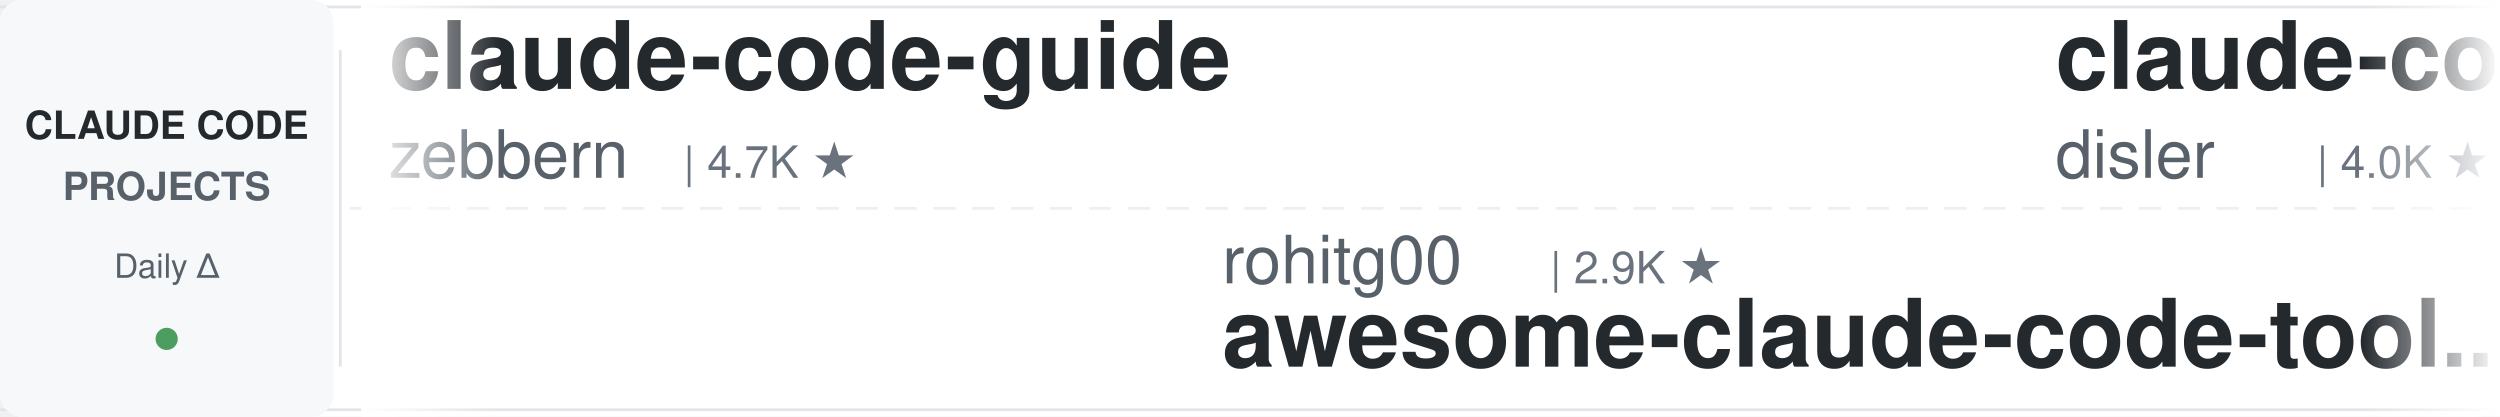
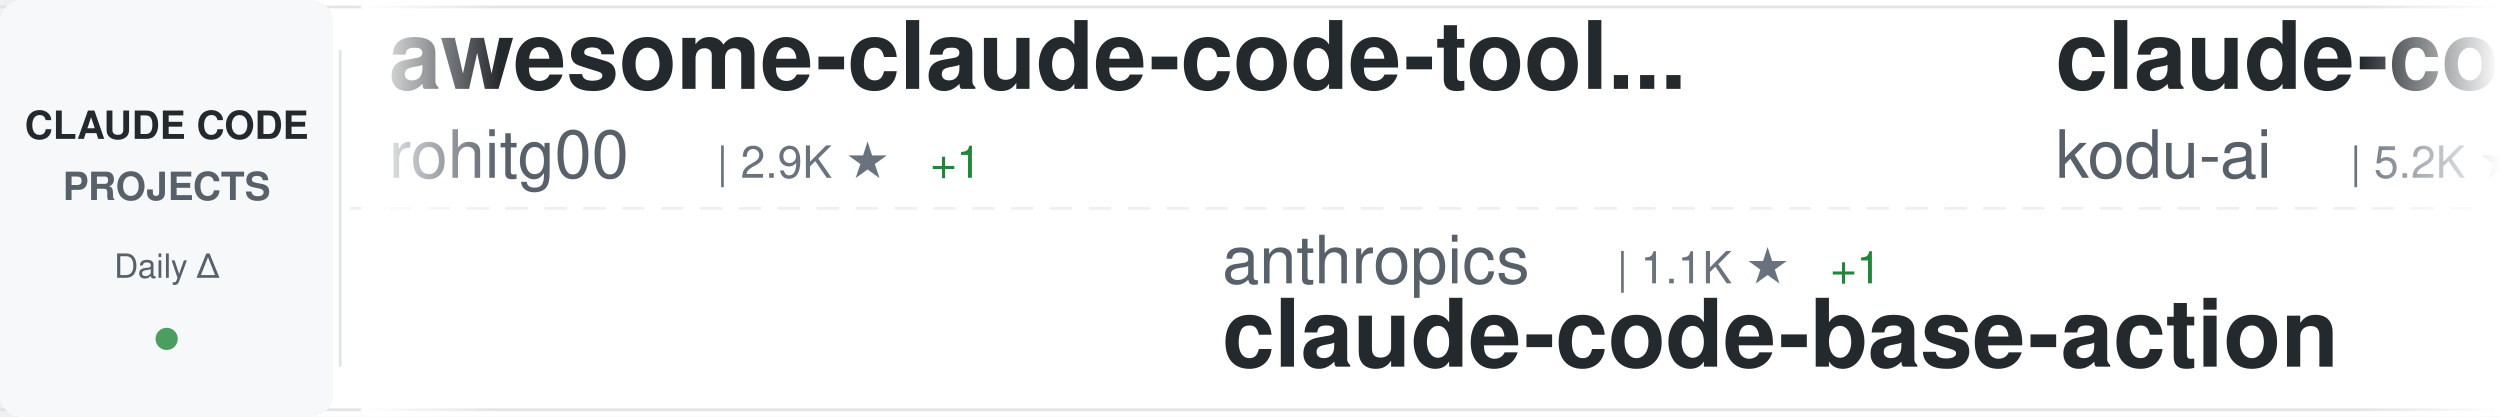
<svg xmlns="http://www.w3.org/2000/svg" width="900" height="150">
  <defs>
    <linearGradient id="awesomeLeftFade" x1="0%" y1="0%" x2="100%" y2="0%">
      <stop offset="0%" style="stop-color:#ffffff;stop-opacity:1" />
      <stop offset="100%" style="stop-color:#ffffff;stop-opacity:0" />
    </linearGradient>
    <linearGradient id="awesomeRightFade" x1="0%" y1="0%" x2="100%" y2="0%">
      <stop offset="0%" style="stop-color:#ffffff;stop-opacity:0" />
      <stop offset="100%" style="stop-color:#ffffff;stop-opacity:1" />
    </linearGradient>
  </defs>
  <rect width="900" height="150" fill="#ffffff" rx="8" />
  <rect x="0" y="2" width="900" height="1" fill="#e1e4e8" />
  <rect x="0" y="147" width="900" height="1" fill="#e1e4e8" />
  <line x1="0" y1="75" x2="900" y2="75" stroke="#e1e4e8" stroke-width="1" stroke-dasharray="8 6" opacity="0.6" />
  <rect x="0" y="0" width="120" height="150" fill="#f6f8fa" rx="8" />
  <text x="60" y="50" font-family="-apple-system, BlinkMacSystemFont, 'Segoe UI', Helvetica, Arial, sans-serif" font-size="14" font-weight="600" fill="#24292e" text-anchor="middle">CLAUDE CODE</text>
  <text x="60" y="72" font-family="-apple-system, BlinkMacSystemFont, 'Segoe UI', Helvetica, Arial, sans-serif" font-size="14" font-weight="600" fill="#586069" text-anchor="middle">PROJECTS</text>
  <text x="60" y="100" font-family="-apple-system, BlinkMacSystemFont, 'Segoe UI', Helvetica, Arial, sans-serif" font-size="12" font-weight="500" fill="#586069" text-anchor="middle">Daily Δ</text>
  <circle cx="60" cy="122" r="4" fill="#22863a" opacity="0.8" />
  <rect x="122" y="18" width="1" height="114" fill="#e1e4e8" />
  <clipPath id="awesomeTickerClip">
    <rect x="130" y="0" width="770" height="150" />
  </clipPath>
  <g clip-path="url(#awesomeTickerClip)">
    <g id="awesomeTickerItems">
      <animateTransform attributeName="transform" attributeType="XML" type="translate" from="0 0" to="-3000 0" dur="54s" repeatCount="indefinite" />
      <g transform="translate(0, 0)">
-         <text x="140" y="32" font-family="-apple-system, BlinkMacSystemFont, 'Segoe UI', Helvetica, Arial, sans-serif" font-size="34" font-weight="600" fill="#24292e">claude-code-guide</text>
-         <text x="140" y="64" font-family="-apple-system, BlinkMacSystemFont, 'Segoe UI', Helvetica, Arial, sans-serif" font-size="24" font-weight="400" fill="#586069">zebbern</text>
-         <text x="246" y="64" font-family="-apple-system, BlinkMacSystemFont, 'Segoe UI', Helvetica, Arial, sans-serif" font-size="16" font-weight="500" fill="#6a737d">| 4.7K ★</text>
+         <text x="140" y="32" font-family="-apple-system, BlinkMacSystemFont, 'Segoe UI', Helvetica, Arial, sans-serif" font-size="34" font-weight="600" fill="#24292e">awesome-claude-code-tool...</text>
+         <text x="140" y="64" font-family="-apple-system, BlinkMacSystemFont, 'Segoe UI', Helvetica, Arial, sans-serif" font-size="24" font-weight="400" fill="#586069">rohitg00</text>
+         <text x="258" y="64" font-family="-apple-system, BlinkMacSystemFont, 'Segoe UI', Helvetica, Arial, sans-serif" font-size="16" font-weight="500" fill="#6a737d">| 2.9K ★</text>
+         <text x="335" y="64" font-family="-apple-system, BlinkMacSystemFont, 'Segoe UI', Helvetica, Arial, sans-serif" font-size="16" font-weight="500" fill="#22863a"> +1</text>
      </g>
      <g transform="translate(300, 0)">
-         <text x="140" y="102" font-family="-apple-system, BlinkMacSystemFont, 'Segoe UI', Helvetica, Arial, sans-serif" font-size="24" font-weight="400" fill="#586069">rohitg00</text>
-         <text x="258" y="102" font-family="-apple-system, BlinkMacSystemFont, 'Segoe UI', Helvetica, Arial, sans-serif" font-size="16" font-weight="500" fill="#6a737d">| 2.9K ★</text>
-         <text x="140" y="132" font-family="-apple-system, BlinkMacSystemFont, 'Segoe UI', Helvetica, Arial, sans-serif" font-size="34" font-weight="600" fill="#24292e">awesome-claude-code-tool...</text>
+         <text x="140" y="102" font-family="-apple-system, BlinkMacSystemFont, 'Segoe UI', Helvetica, Arial, sans-serif" font-size="24" font-weight="400" fill="#586069">anthropics</text>
+         <text x="282" y="102" font-family="-apple-system, BlinkMacSystemFont, 'Segoe UI', Helvetica, Arial, sans-serif" font-size="16" font-weight="500" fill="#6a737d">| 1.1K ★</text>
+         <text x="359" y="102" font-family="-apple-system, BlinkMacSystemFont, 'Segoe UI', Helvetica, Arial, sans-serif" font-size="16" font-weight="500" fill="#22863a"> +1</text>
+         <text x="140" y="132" font-family="-apple-system, BlinkMacSystemFont, 'Segoe UI', Helvetica, Arial, sans-serif" font-size="34" font-weight="600" fill="#24292e">claude-code-base-action</text>
      </g>
      <g transform="translate(600, 0)">
-         <text x="140" y="32" font-family="-apple-system, BlinkMacSystemFont, 'Segoe UI', Helvetica, Arial, sans-serif" font-size="34" font-weight="600" fill="#24292e">claude-code-hooks-master...</text>
-         <text x="140" y="64" font-family="-apple-system, BlinkMacSystemFont, 'Segoe UI', Helvetica, Arial, sans-serif" font-size="24" font-weight="400" fill="#586069">disler</text>
-         <text x="234" y="64" font-family="-apple-system, BlinkMacSystemFont, 'Segoe UI', Helvetica, Arial, sans-serif" font-size="16" font-weight="500" fill="#6a737d">| 4.0K ★</text>
+         <text x="140" y="32" font-family="-apple-system, BlinkMacSystemFont, 'Segoe UI', Helvetica, Arial, sans-serif" font-size="34" font-weight="600" fill="#24292e">claude-coder</text>
+         <text x="140" y="64" font-family="-apple-system, BlinkMacSystemFont, 'Segoe UI', Helvetica, Arial, sans-serif" font-size="24" font-weight="400" fill="#586069">kodu-ai</text>
+         <text x="246" y="64" font-family="-apple-system, BlinkMacSystemFont, 'Segoe UI', Helvetica, Arial, sans-serif" font-size="16" font-weight="500" fill="#6a737d">| 5.2K ★</text>
      </g>
      <g transform="translate(900, 0)">
-         <text x="140" y="102" font-family="-apple-system, BlinkMacSystemFont, 'Segoe UI', Helvetica, Arial, sans-serif" font-size="24" font-weight="400" fill="#586069">ChrisWiles</text>
-         <text x="282" y="102" font-family="-apple-system, BlinkMacSystemFont, 'Segoe UI', Helvetica, Arial, sans-serif" font-size="16" font-weight="500" fill="#6a737d">| 6.1K ★</text>
-         <text x="359" y="102" font-family="-apple-system, BlinkMacSystemFont, 'Segoe UI', Helvetica, Arial, sans-serif" font-size="16" font-weight="500" fill="#cb2431"> -1</text>
-         <text x="140" y="132" font-family="-apple-system, BlinkMacSystemFont, 'Segoe UI', Helvetica, Arial, sans-serif" font-size="34" font-weight="600" fill="#24292e">claude-code-showcase</text>
+         <text x="140" y="102" font-family="-apple-system, BlinkMacSystemFont, 'Segoe UI', Helvetica, Arial, sans-serif" font-size="24" font-weight="400" fill="#586069">guanshan</text>
+         <text x="258" y="102" font-family="-apple-system, BlinkMacSystemFont, 'Segoe UI', Helvetica, Arial, sans-serif" font-size="16" font-weight="500" fill="#6a737d">| 61 ★</text>
+         <text x="140" y="132" font-family="-apple-system, BlinkMacSystemFont, 'Segoe UI', Helvetica, Arial, sans-serif" font-size="34" font-weight="600" fill="#24292e">ClaudeCode</text>
      </g>
      <g transform="translate(1200, 0)">
-         <text x="140" y="32" font-family="-apple-system, BlinkMacSystemFont, 'Segoe UI', Helvetica, Arial, sans-serif" font-size="34" font-weight="600" fill="#24292e">awesome-claude-code-plug...</text>
-         <text x="140" y="64" font-family="-apple-system, BlinkMacSystemFont, 'Segoe UI', Helvetica, Arial, sans-serif" font-size="24" font-weight="400" fill="#586069">ccplugins</text>
-         <text x="270" y="64" font-family="-apple-system, BlinkMacSystemFont, 'Segoe UI', Helvetica, Arial, sans-serif" font-size="16" font-weight="500" fill="#6a737d">| 1.0K ★</text>
+         <text x="140" y="32" font-family="-apple-system, BlinkMacSystemFont, 'Segoe UI', Helvetica, Arial, sans-serif" font-size="34" font-weight="600" fill="#24292e">claude-code-reverse</text>
+         <text x="140" y="64" font-family="-apple-system, BlinkMacSystemFont, 'Segoe UI', Helvetica, Arial, sans-serif" font-size="24" font-weight="400" fill="#586069">Yuyz0112</text>
+         <text x="258" y="64" font-family="-apple-system, BlinkMacSystemFont, 'Segoe UI', Helvetica, Arial, sans-serif" font-size="16" font-weight="500" fill="#6a737d">| 2.5K ★</text>
+         <text x="335" y="64" font-family="-apple-system, BlinkMacSystemFont, 'Segoe UI', Helvetica, Arial, sans-serif" font-size="16" font-weight="500" fill="#22863a"> +1</text>
      </g>
      <g transform="translate(1500, 0)">
-         <text x="140" y="102" font-family="-apple-system, BlinkMacSystemFont, 'Segoe UI', Helvetica, Arial, sans-serif" font-size="24" font-weight="400" fill="#586069">Chachamaru127</text>
-         <text x="318" y="102" font-family="-apple-system, BlinkMacSystemFont, 'Segoe UI', Helvetica, Arial, sans-serif" font-size="16" font-weight="500" fill="#6a737d">| 3.2K ★</text>
-         <text x="395" y="102" font-family="-apple-system, BlinkMacSystemFont, 'Segoe UI', Helvetica, Arial, sans-serif" font-size="16" font-weight="500" fill="#22863a"> +1</text>
-         <text x="140" y="132" font-family="-apple-system, BlinkMacSystemFont, 'Segoe UI', Helvetica, Arial, sans-serif" font-size="34" font-weight="600" fill="#24292e">claude-code-harness</text>
+         <text x="140" y="102" font-family="-apple-system, BlinkMacSystemFont, 'Segoe UI', Helvetica, Arial, sans-serif" font-size="24" font-weight="400" fill="#586069">darcyegb</text>
+         <text x="258" y="102" font-family="-apple-system, BlinkMacSystemFont, 'Segoe UI', Helvetica, Arial, sans-serif" font-size="16" font-weight="500" fill="#6a737d">| 781 ★</text>
+         <text x="140" y="132" font-family="-apple-system, BlinkMacSystemFont, 'Segoe UI', Helvetica, Arial, sans-serif" font-size="34" font-weight="600" fill="#24292e">ClaudeCodeAgents</text>
      </g>
      <g transform="translate(1800, 0)">
-         <text x="140" y="32" font-family="-apple-system, BlinkMacSystemFont, 'Segoe UI', Helvetica, Arial, sans-serif" font-size="34" font-weight="600" fill="#24292e">claude-code-from-scratch</text>
-         <text x="140" y="64" font-family="-apple-system, BlinkMacSystemFont, 'Segoe UI', Helvetica, Arial, sans-serif" font-size="24" font-weight="400" fill="#586069">Windy3f3f3f3f</text>
-         <text x="318" y="64" font-family="-apple-system, BlinkMacSystemFont, 'Segoe UI', Helvetica, Arial, sans-serif" font-size="16" font-weight="500" fill="#6a737d">| 2.8K ★</text>
-         <text x="395" y="64" font-family="-apple-system, BlinkMacSystemFont, 'Segoe UI', Helvetica, Arial, sans-serif" font-size="16" font-weight="500" fill="#22863a"> +1</text>
+         <text x="140" y="32" font-family="-apple-system, BlinkMacSystemFont, 'Segoe UI', Helvetica, Arial, sans-serif" font-size="34" font-weight="600" fill="#24292e">Claude-Code-Game-Studios</text>
+         <text x="140" y="64" font-family="-apple-system, BlinkMacSystemFont, 'Segoe UI', Helvetica, Arial, sans-serif" font-size="24" font-weight="400" fill="#586069">Donchitos</text>
+         <text x="270" y="64" font-family="-apple-system, BlinkMacSystemFont, 'Segoe UI', Helvetica, Arial, sans-serif" font-size="16" font-weight="500" fill="#6a737d">| 40.9K ★</text>
+         <text x="356" y="64" font-family="-apple-system, BlinkMacSystemFont, 'Segoe UI', Helvetica, Arial, sans-serif" font-size="16" font-weight="500" fill="#22863a"> +47</text>
      </g>
      <g transform="translate(2100, 0)">
-         <text x="140" y="102" font-family="-apple-system, BlinkMacSystemFont, 'Segoe UI', Helvetica, Arial, sans-serif" font-size="24" font-weight="400" fill="#586069">ChinaSiro</text>
-         <text x="270" y="102" font-family="-apple-system, BlinkMacSystemFont, 'Segoe UI', Helvetica, Arial, sans-serif" font-size="16" font-weight="500" fill="#6a737d">| 9.8K ★</text>
-         <text x="347" y="102" font-family="-apple-system, BlinkMacSystemFont, 'Segoe UI', Helvetica, Arial, sans-serif" font-size="16" font-weight="500" fill="#22863a"> +2</text>
-         <text x="140" y="132" font-family="-apple-system, BlinkMacSystemFont, 'Segoe UI', Helvetica, Arial, sans-serif" font-size="34" font-weight="600" fill="#24292e">claude-code-sourcemap</text>
+         <text x="140" y="102" font-family="-apple-system, BlinkMacSystemFont, 'Segoe UI', Helvetica, Arial, sans-serif" font-size="24" font-weight="400" fill="#586069">Piebald-AI</text>
+         <text x="282" y="102" font-family="-apple-system, BlinkMacSystemFont, 'Segoe UI', Helvetica, Arial, sans-serif" font-size="16" font-weight="500" fill="#6a737d">| 13.2K ★</text>
+         <text x="368" y="102" font-family="-apple-system, BlinkMacSystemFont, 'Segoe UI', Helvetica, Arial, sans-serif" font-size="16" font-weight="500" fill="#22863a"> +5</text>
+         <text x="140" y="132" font-family="-apple-system, BlinkMacSystemFont, 'Segoe UI', Helvetica, Arial, sans-serif" font-size="34" font-weight="600" fill="#24292e">claude-code-system-promp...</text>
      </g>
      <g transform="translate(2400, 0)">
-         <text x="140" y="32" font-family="-apple-system, BlinkMacSystemFont, 'Segoe UI', Helvetica, Arial, sans-serif" font-size="34" font-weight="600" fill="#24292e">claude_codex_bridge</text>
-         <text x="140" y="64" font-family="-apple-system, BlinkMacSystemFont, 'Segoe UI', Helvetica, Arial, sans-serif" font-size="24" font-weight="400" fill="#586069">SeemSeam</text>
-         <text x="258" y="64" font-family="-apple-system, BlinkMacSystemFont, 'Segoe UI', Helvetica, Arial, sans-serif" font-size="16" font-weight="500" fill="#6a737d">| 3.6K ★</text>
+         <text x="140" y="32" font-family="-apple-system, BlinkMacSystemFont, 'Segoe UI', Helvetica, Arial, sans-serif" font-size="34" font-weight="600" fill="#24292e">Claude-Code</text>
+         <text x="140" y="64" font-family="-apple-system, BlinkMacSystemFont, 'Segoe UI', Helvetica, Arial, sans-serif" font-size="24" font-weight="400" fill="#586069">OrcaWhisper</text>
+         <text x="294" y="64" font-family="-apple-system, BlinkMacSystemFont, 'Segoe UI', Helvetica, Arial, sans-serif" font-size="16" font-weight="500" fill="#6a737d">| 111 ★</text>
      </g>
      <g transform="translate(2700, 0)">
-         <text x="140" y="102" font-family="-apple-system, BlinkMacSystemFont, 'Segoe UI', Helvetica, Arial, sans-serif" font-size="24" font-weight="400" fill="#586069">shareAI-lab</text>
-         <text x="294" y="102" font-family="-apple-system, BlinkMacSystemFont, 'Segoe UI', Helvetica, Arial, sans-serif" font-size="16" font-weight="500" fill="#6a737d">| 80.9K ★</text>
-         <text x="380" y="102" font-family="-apple-system, BlinkMacSystemFont, 'Segoe UI', Helvetica, Arial, sans-serif" font-size="16" font-weight="500" fill="#22863a"> +13</text>
-         <text x="140" y="132" font-family="-apple-system, BlinkMacSystemFont, 'Segoe UI', Helvetica, Arial, sans-serif" font-size="34" font-weight="600" fill="#24292e">learn-claude-code</text>
+         <text x="140" y="102" font-family="-apple-system, BlinkMacSystemFont, 'Segoe UI', Helvetica, Arial, sans-serif" font-size="24" font-weight="400" fill="#586069">edmund-io</text>
+         <text x="270" y="102" font-family="-apple-system, BlinkMacSystemFont, 'Segoe UI', Helvetica, Arial, sans-serif" font-size="16" font-weight="500" fill="#6a737d">| 1.5K ★</text>
+         <text x="140" y="132" font-family="-apple-system, BlinkMacSystemFont, 'Segoe UI', Helvetica, Arial, sans-serif" font-size="34" font-weight="600" fill="#24292e">edmunds-claude-code</text>
      </g>
      <g transform="translate(3000, 0)">
-         <text x="140" y="32" font-family="-apple-system, BlinkMacSystemFont, 'Segoe UI', Helvetica, Arial, sans-serif" font-size="34" font-weight="600" fill="#24292e">claude-code-guide</text>
-         <text x="140" y="64" font-family="-apple-system, BlinkMacSystemFont, 'Segoe UI', Helvetica, Arial, sans-serif" font-size="24" font-weight="400" fill="#586069">zebbern</text>
-         <text x="246" y="64" font-family="-apple-system, BlinkMacSystemFont, 'Segoe UI', Helvetica, Arial, sans-serif" font-size="16" font-weight="500" fill="#6a737d">| 4.7K ★</text>
+         <text x="140" y="32" font-family="-apple-system, BlinkMacSystemFont, 'Segoe UI', Helvetica, Arial, sans-serif" font-size="34" font-weight="600" fill="#24292e">awesome-claude-code-tool...</text>
+         <text x="140" y="64" font-family="-apple-system, BlinkMacSystemFont, 'Segoe UI', Helvetica, Arial, sans-serif" font-size="24" font-weight="400" fill="#586069">rohitg00</text>
+         <text x="258" y="64" font-family="-apple-system, BlinkMacSystemFont, 'Segoe UI', Helvetica, Arial, sans-serif" font-size="16" font-weight="500" fill="#6a737d">| 2.9K ★</text>
+         <text x="335" y="64" font-family="-apple-system, BlinkMacSystemFont, 'Segoe UI', Helvetica, Arial, sans-serif" font-size="16" font-weight="500" fill="#22863a"> +1</text>
      </g>
      <g transform="translate(3300, 0)">
-         <text x="140" y="102" font-family="-apple-system, BlinkMacSystemFont, 'Segoe UI', Helvetica, Arial, sans-serif" font-size="24" font-weight="400" fill="#586069">rohitg00</text>
-         <text x="258" y="102" font-family="-apple-system, BlinkMacSystemFont, 'Segoe UI', Helvetica, Arial, sans-serif" font-size="16" font-weight="500" fill="#6a737d">| 2.9K ★</text>
-         <text x="140" y="132" font-family="-apple-system, BlinkMacSystemFont, 'Segoe UI', Helvetica, Arial, sans-serif" font-size="34" font-weight="600" fill="#24292e">awesome-claude-code-tool...</text>
+         <text x="140" y="102" font-family="-apple-system, BlinkMacSystemFont, 'Segoe UI', Helvetica, Arial, sans-serif" font-size="24" font-weight="400" fill="#586069">anthropics</text>
+         <text x="282" y="102" font-family="-apple-system, BlinkMacSystemFont, 'Segoe UI', Helvetica, Arial, sans-serif" font-size="16" font-weight="500" fill="#6a737d">| 1.1K ★</text>
+         <text x="359" y="102" font-family="-apple-system, BlinkMacSystemFont, 'Segoe UI', Helvetica, Arial, sans-serif" font-size="16" font-weight="500" fill="#22863a"> +1</text>
+         <text x="140" y="132" font-family="-apple-system, BlinkMacSystemFont, 'Segoe UI', Helvetica, Arial, sans-serif" font-size="34" font-weight="600" fill="#24292e">claude-code-base-action</text>
      </g>
      <g transform="translate(3600, 0)">
-         <text x="140" y="32" font-family="-apple-system, BlinkMacSystemFont, 'Segoe UI', Helvetica, Arial, sans-serif" font-size="34" font-weight="600" fill="#24292e">claude-code-hooks-master...</text>
-         <text x="140" y="64" font-family="-apple-system, BlinkMacSystemFont, 'Segoe UI', Helvetica, Arial, sans-serif" font-size="24" font-weight="400" fill="#586069">disler</text>
-         <text x="234" y="64" font-family="-apple-system, BlinkMacSystemFont, 'Segoe UI', Helvetica, Arial, sans-serif" font-size="16" font-weight="500" fill="#6a737d">| 4.0K ★</text>
+         <text x="140" y="32" font-family="-apple-system, BlinkMacSystemFont, 'Segoe UI', Helvetica, Arial, sans-serif" font-size="34" font-weight="600" fill="#24292e">claude-coder</text>
+         <text x="140" y="64" font-family="-apple-system, BlinkMacSystemFont, 'Segoe UI', Helvetica, Arial, sans-serif" font-size="24" font-weight="400" fill="#586069">kodu-ai</text>
+         <text x="246" y="64" font-family="-apple-system, BlinkMacSystemFont, 'Segoe UI', Helvetica, Arial, sans-serif" font-size="16" font-weight="500" fill="#6a737d">| 5.2K ★</text>
      </g>
      <g transform="translate(3900, 0)">
-         <text x="140" y="102" font-family="-apple-system, BlinkMacSystemFont, 'Segoe UI', Helvetica, Arial, sans-serif" font-size="24" font-weight="400" fill="#586069">ChrisWiles</text>
-         <text x="282" y="102" font-family="-apple-system, BlinkMacSystemFont, 'Segoe UI', Helvetica, Arial, sans-serif" font-size="16" font-weight="500" fill="#6a737d">| 6.1K ★</text>
-         <text x="359" y="102" font-family="-apple-system, BlinkMacSystemFont, 'Segoe UI', Helvetica, Arial, sans-serif" font-size="16" font-weight="500" fill="#cb2431"> -1</text>
-         <text x="140" y="132" font-family="-apple-system, BlinkMacSystemFont, 'Segoe UI', Helvetica, Arial, sans-serif" font-size="34" font-weight="600" fill="#24292e">claude-code-showcase</text>
+         <text x="140" y="102" font-family="-apple-system, BlinkMacSystemFont, 'Segoe UI', Helvetica, Arial, sans-serif" font-size="24" font-weight="400" fill="#586069">guanshan</text>
+         <text x="258" y="102" font-family="-apple-system, BlinkMacSystemFont, 'Segoe UI', Helvetica, Arial, sans-serif" font-size="16" font-weight="500" fill="#6a737d">| 61 ★</text>
+         <text x="140" y="132" font-family="-apple-system, BlinkMacSystemFont, 'Segoe UI', Helvetica, Arial, sans-serif" font-size="34" font-weight="600" fill="#24292e">ClaudeCode</text>
      </g>
    </g>
  </g>
  <rect x="130" y="0" width="50" height="150" fill="url(#awesomeLeftFade)" />
  <rect x="850" y="0" width="50" height="150" fill="url(#awesomeRightFade)" />
</svg>
